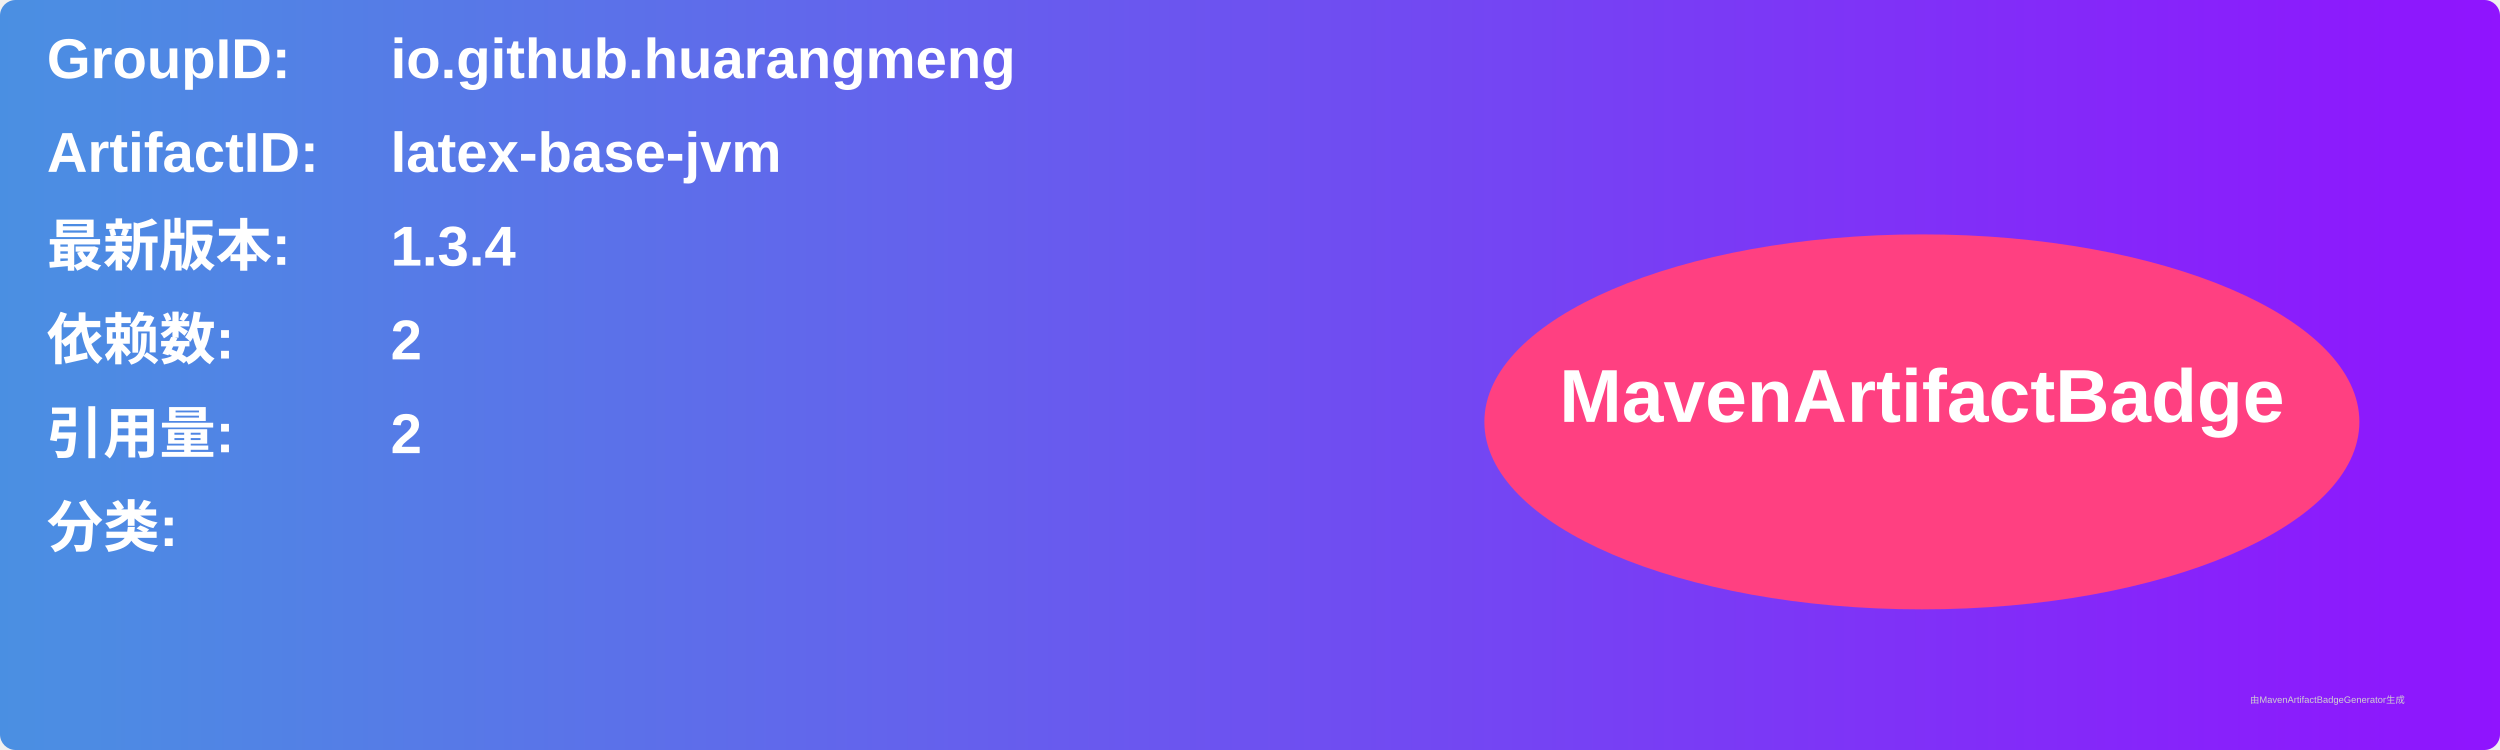
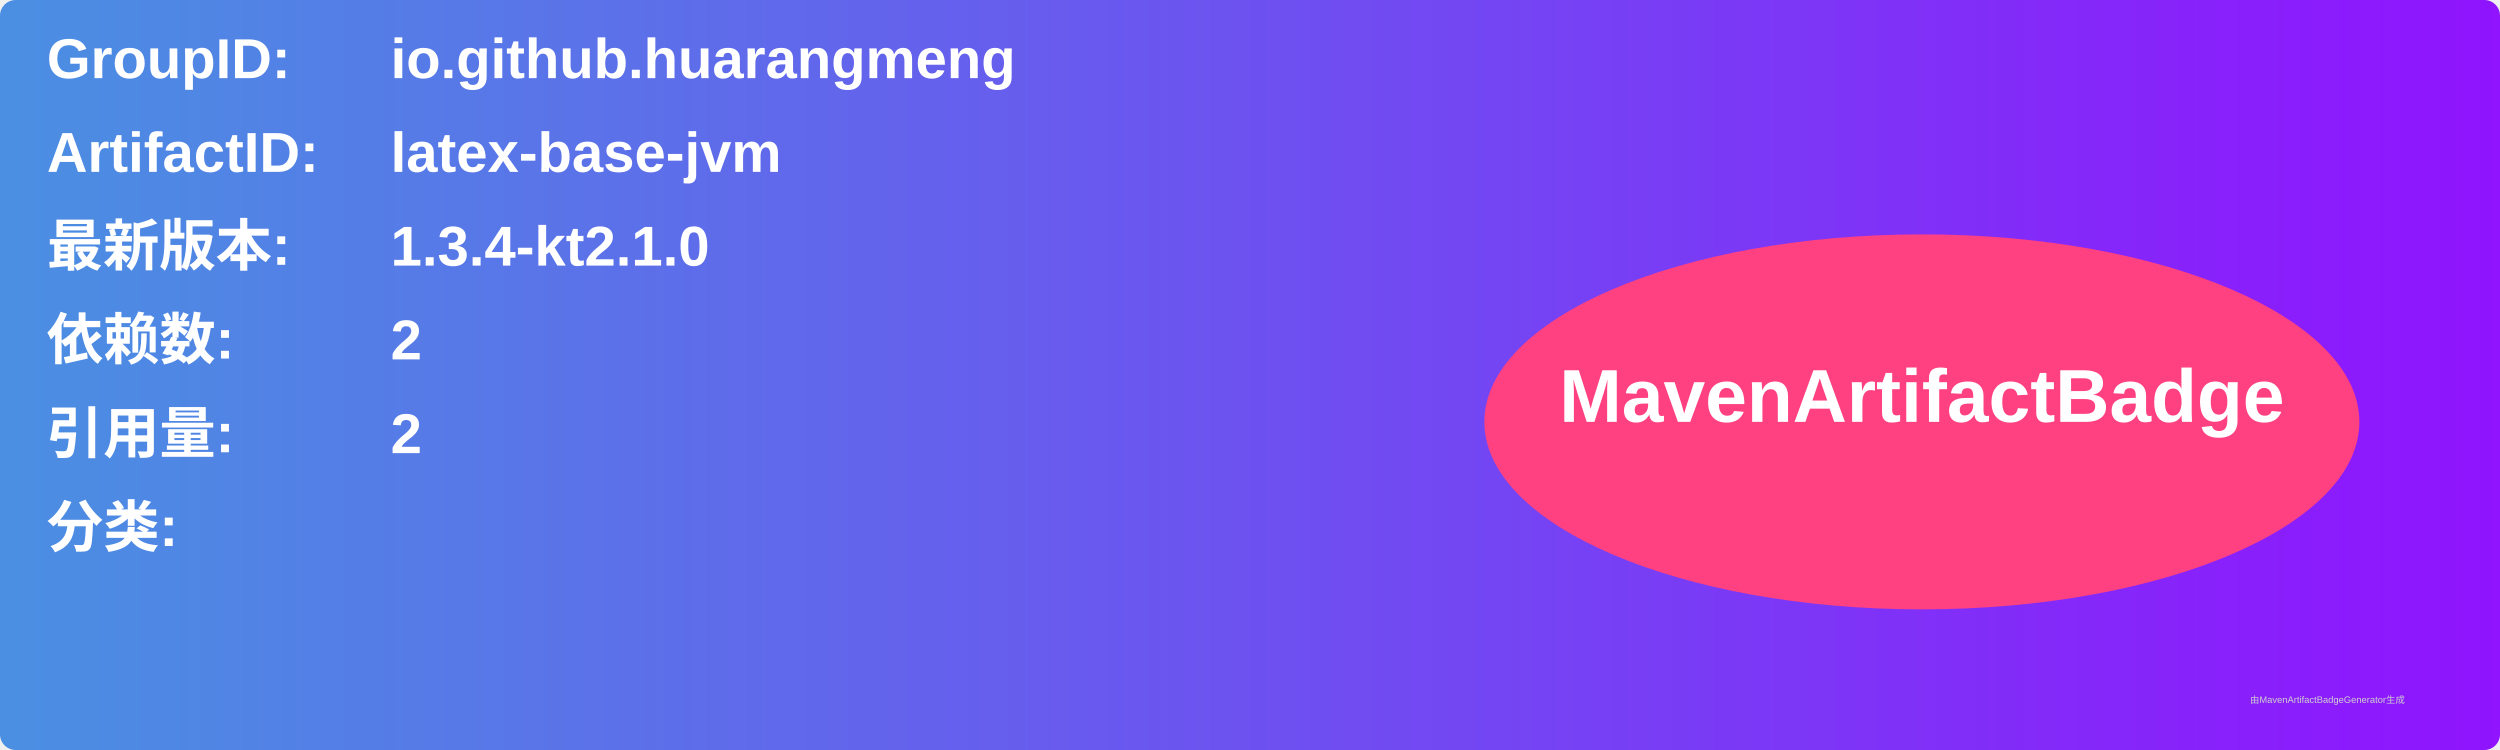
<svg xmlns="http://www.w3.org/2000/svg" width="800" height="240" viewBox="0 0 800 240">
  <linearGradient id="grad" x1="0%" y1="0%" x2="100%" y2="0%">
    <stop offset="0%" stop-color="#4a90e2" />
    <stop offset="100%" stop-color="#9013fe" />
  </linearGradient>
  <rect width="100%" height="100%" rx="5" ry="5" fill="url(#grad)" />
  <g transform="translate(15, 15)">
    <text x="0" y="10" font-family="Arial" font-size="18" fill="white" font-weight="bold" width="260">GroupID:</text>
    <text x="110" y="10" font-family="Arial" font-size="18" fill="white" font-weight="bold" width="460">io.github.huarangmeng</text>
    <text x="0" y="40" font-family="Arial" font-size="18" fill="white" font-weight="bold" width="260">ArtifactID:</text>
    <text x="110" y="40" font-family="Arial" font-size="18" fill="white" font-weight="bold" width="460">latex-base-jvm</text>
    <text x="0" y="70" font-family="Arial" font-size="18" fill="white" font-weight="bold">最新版本:</text>
    <text x="110" y="70" font-family="Arial" font-size="18" fill="white" font-weight="bold">
-       <tspan font-weight="bold">1.3.4</tspan>
+       <tspan font-weight="bold">1.3.4-kt2.1.0</tspan>
    </text>
    <text x="0" y="100" font-family="Arial" font-size="18" fill="white" font-weight="bold">依赖数: </text>
    <text x="110" y="100" font-family="Arial" font-size="18" fill="white">
      <tspan font-weight="bold">2</tspan>
    </text>
    <text x="0" y="130" font-family="Arial" font-size="18" fill="white" font-weight="bold">引用量: </text>
    <text x="110" y="130" font-family="Arial" font-size="18" fill="white">
      <tspan font-weight="bold">2</tspan>
    </text>
    <text x="0" y="160" font-family="Arial" font-size="18" fill="white" font-weight="bold">分类:</text>
    <text x="10" y="190" font-family="Arial" font-size="10" fill="white">
      <tspan font-weight="bold" />
    </text>
    <ellipse cx="600" cy="120" rx="140" ry="60" fill="#ff4081" />
    <text x="600" y="120" text-anchor="middle" font-family="Arial" font-size="24" fill="white" font-weight="bold">MavenArtifactBadge</text>
  </g>
  <text x="720" y="225" font-family="Arial" font-size="3" fill="#d0d0d0">由MavenArtifactBadgeGenerator生成</text>
</svg>
